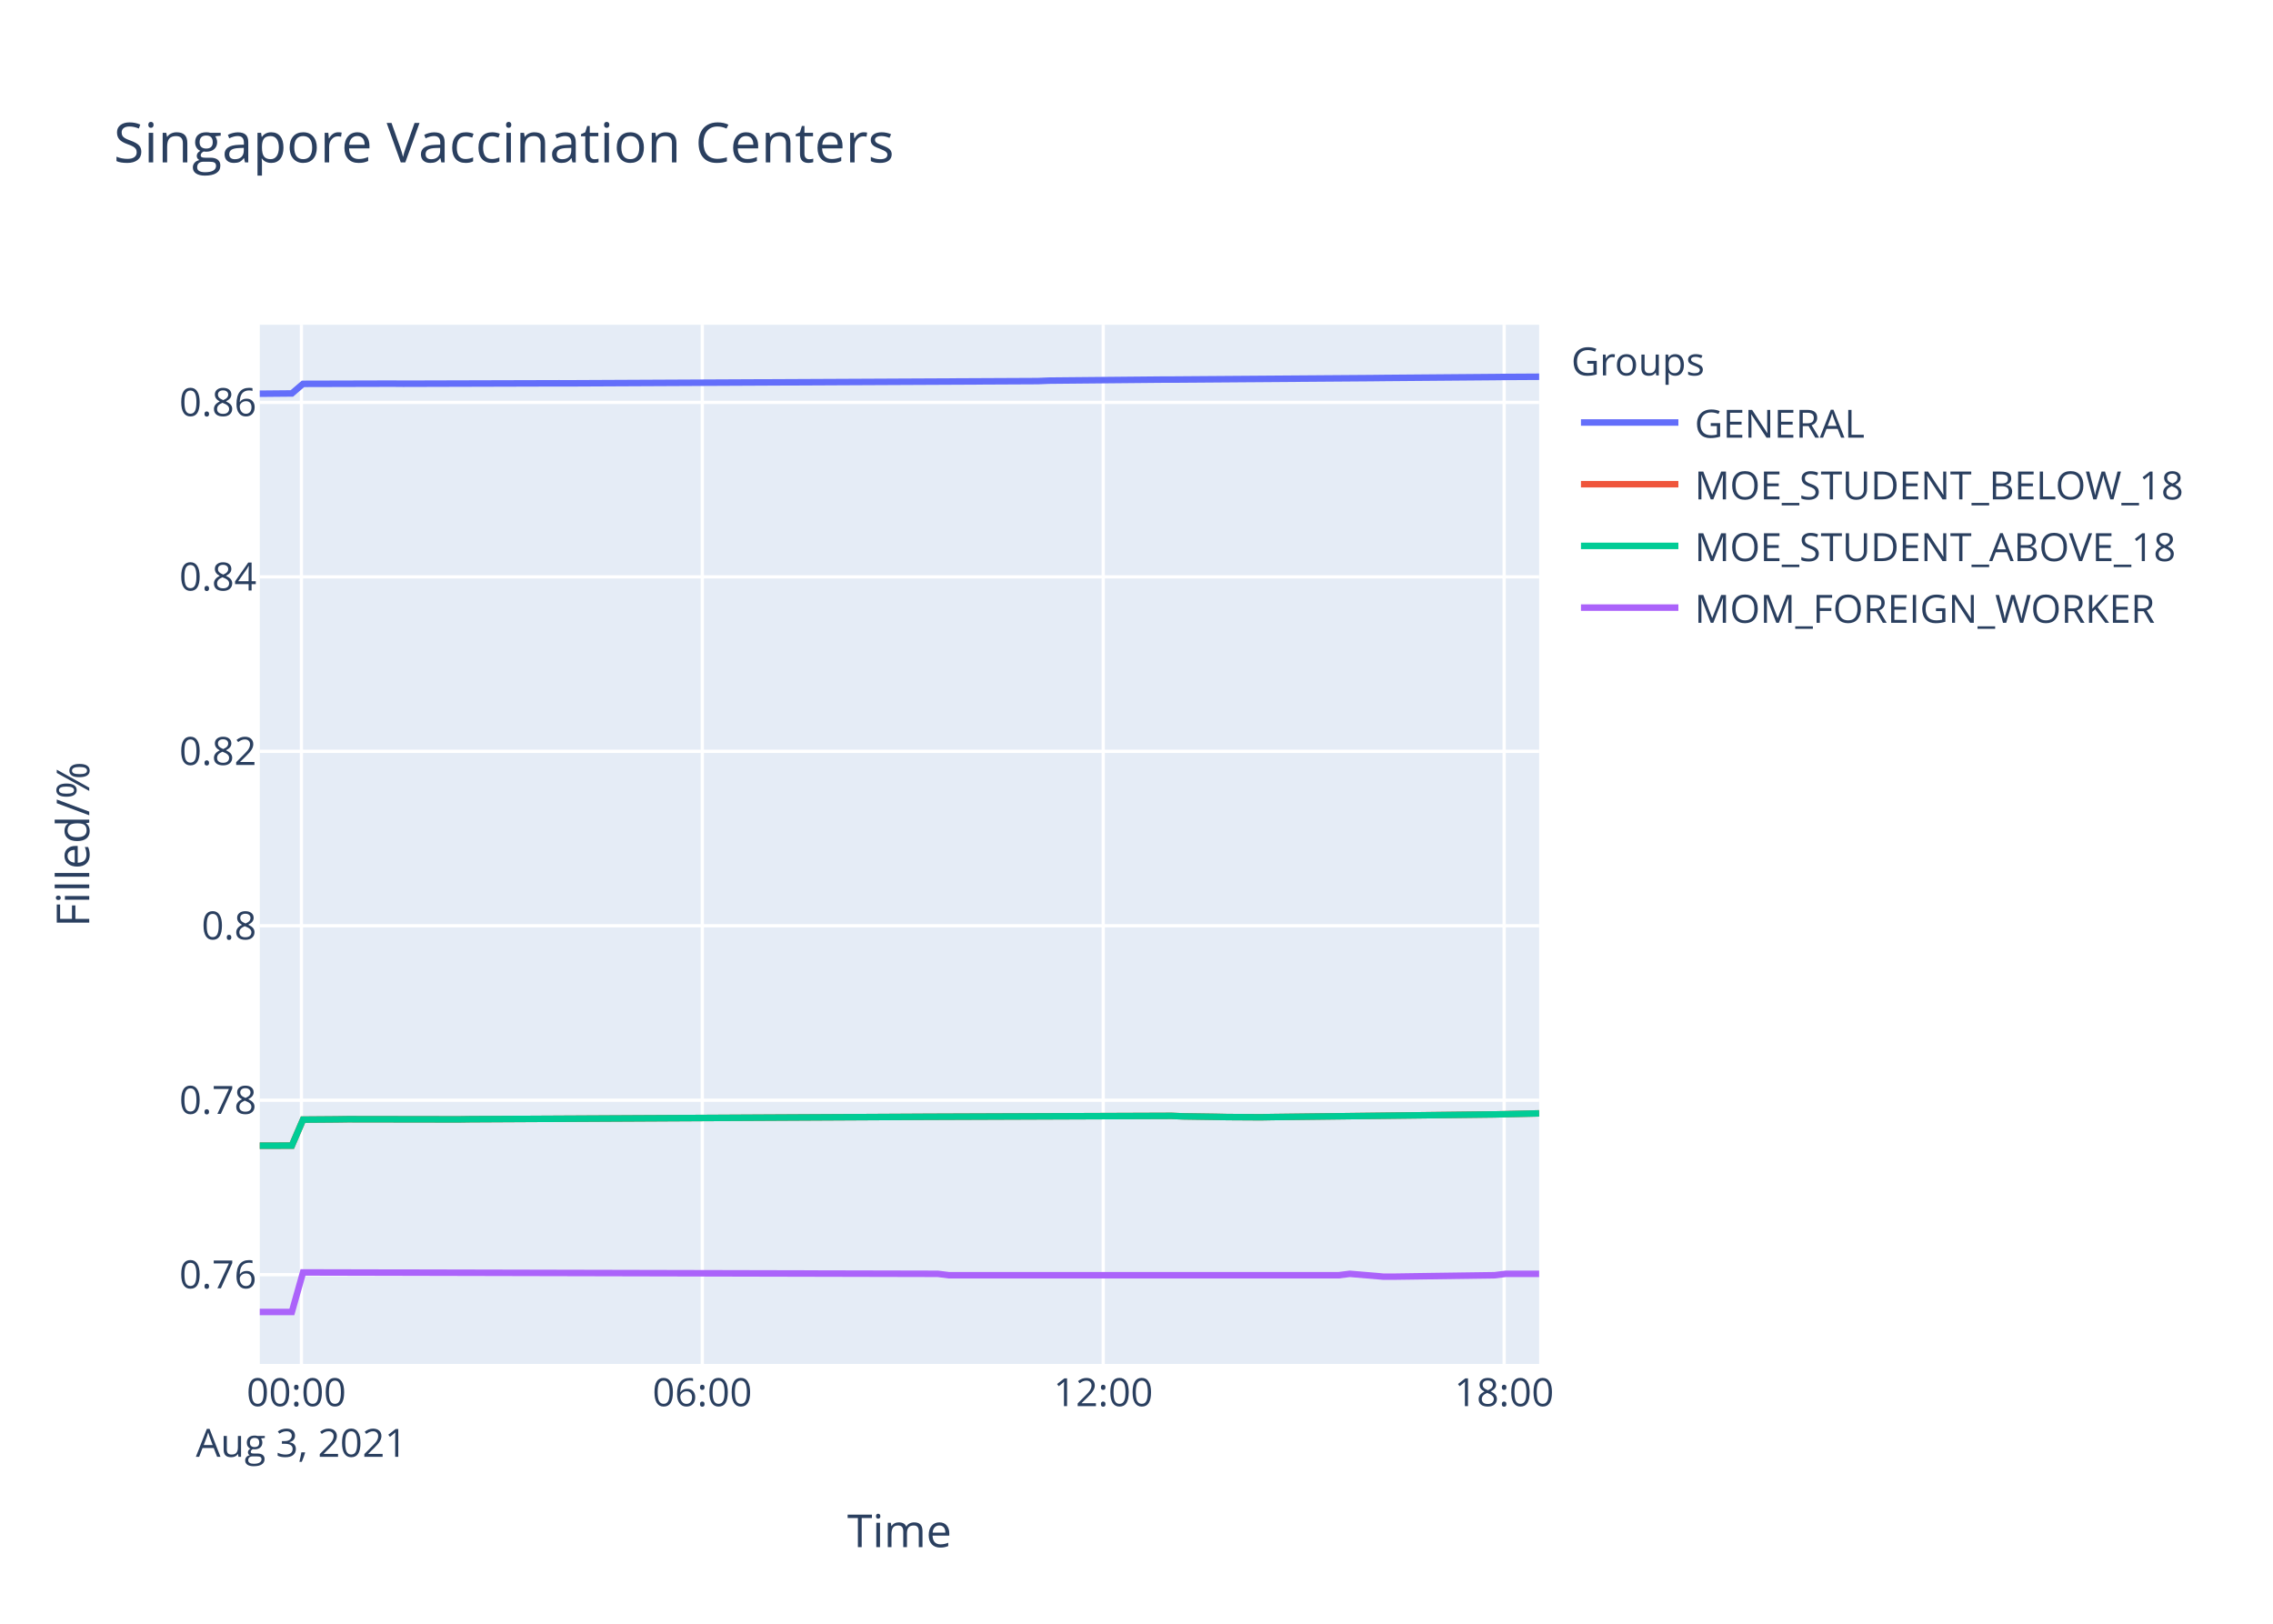
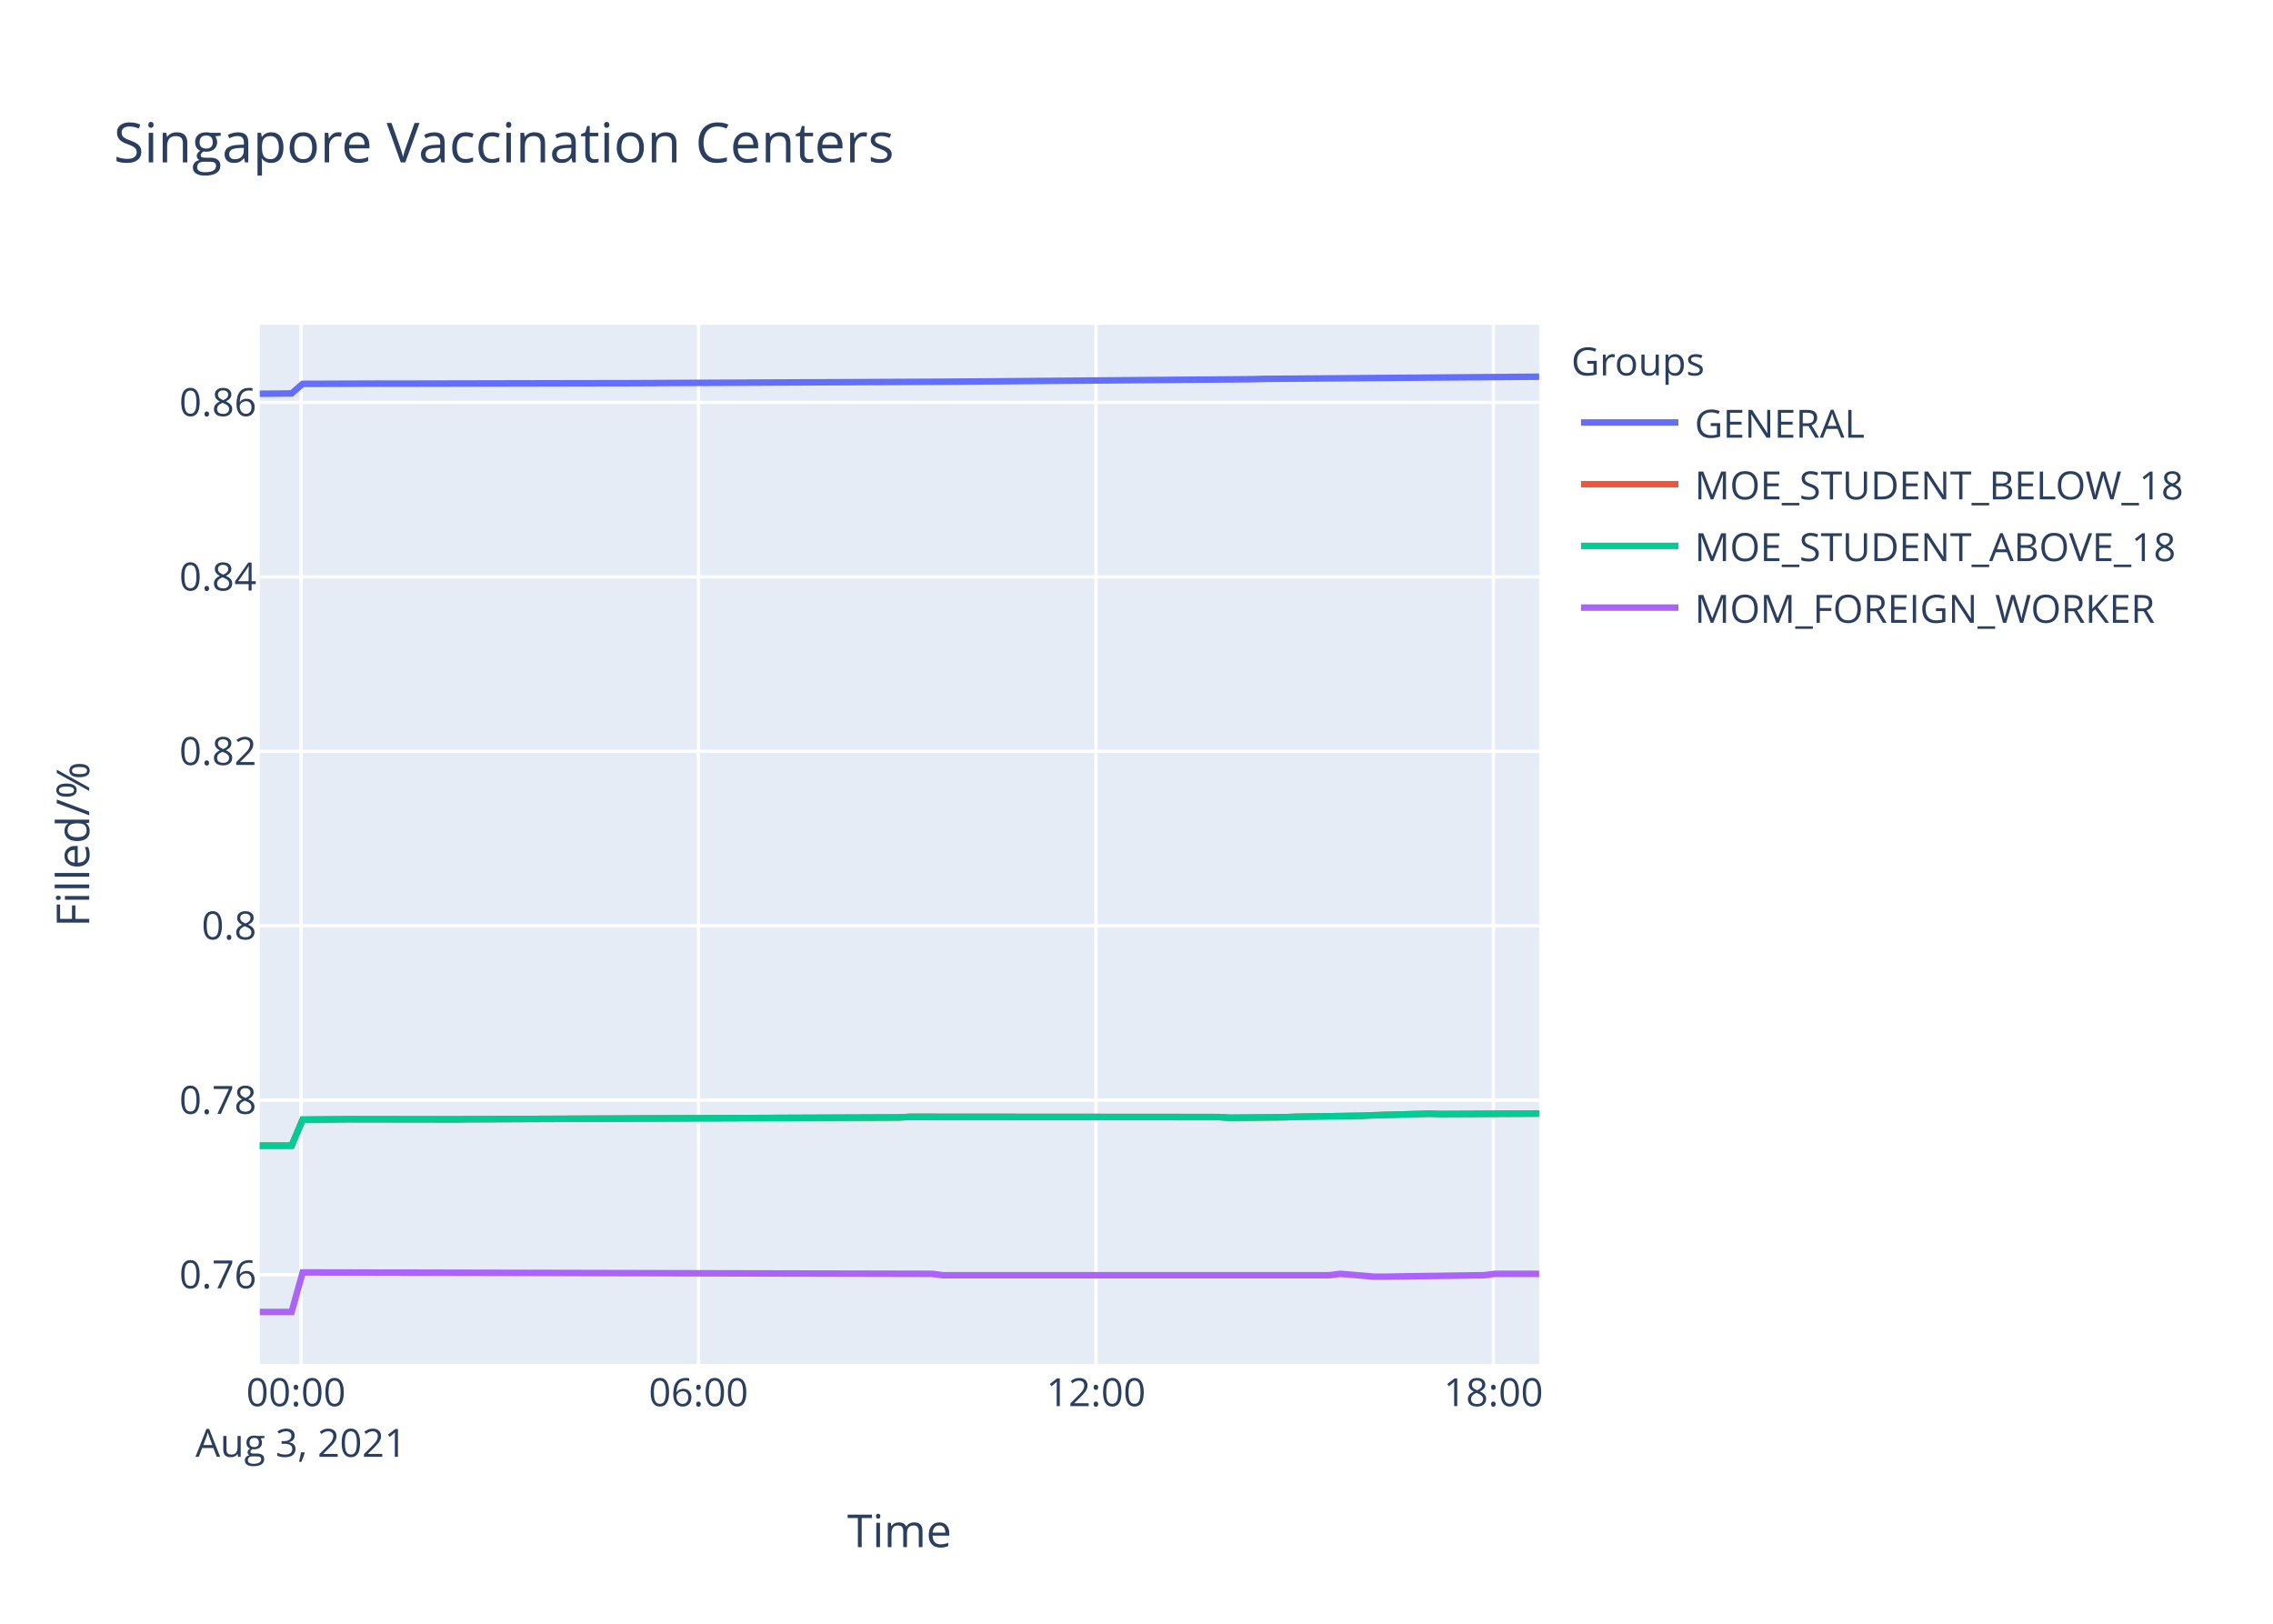
<svg xmlns="http://www.w3.org/2000/svg" class="main-svg" width="700" height="500" style="" viewBox="0 0 700 500">
  <rect x="0" y="0" width="700" height="500" style="fill: rgb(255, 255, 255); fill-opacity: 1;" />
-   <defs id="defs-94ad24">
+   <defs id="defs-45f37b">
    <g class="clips">
-       <clipPath id="clip94ad24xyplot" class="plotclip">
+       <clipPath id="clip45f37bxyplot" class="plotclip">
        <rect width="394" height="320" />
      </clipPath>
-       <clipPath class="axesclip" id="clip94ad24x">
+       <clipPath class="axesclip" id="clip45f37bx">
        <rect x="80" y="0" width="394" height="500" />
      </clipPath>
-       <clipPath class="axesclip" id="clip94ad24y">
+       <clipPath class="axesclip" id="clip45f37by">
        <rect x="0" y="100" width="700" height="320" />
      </clipPath>
-       <clipPath class="axesclip" id="clip94ad24xy">
+       <clipPath class="axesclip" id="clip45f37bxy">
        <rect x="80" y="100" width="394" height="320" />
      </clipPath>
    </g>
    <g class="gradients" />
  </defs>
  <g class="bglayer">
    <rect class="bg" x="80" y="100" width="394" height="320" style="fill: rgb(229, 236, 246); fill-opacity: 1; stroke-width: 0;" />
  </g>
  <g class="layer-below">
    <g class="imagelayer" />
    <g class="shapelayer" />
  </g>
  <g class="cartesianlayer">
    <g class="subplot xy">
      <g class="layer-subplot">
        <g class="shapelayer" />
        <g class="imagelayer" />
      </g>
      <g class="gridlayer">
        <g class="x">
-           <path class="xgrid crisp" transform="translate(92.82,0)" d="M0,100v320" style="stroke: rgb(255, 255, 255); stroke-opacity: 1; stroke-width: 1px;" />
-           <path class="xgrid crisp" transform="translate(216.28,0)" d="M0,100v320" style="stroke: rgb(255, 255, 255); stroke-opacity: 1; stroke-width: 1px;" />
-           <path class="xgrid crisp" transform="translate(339.75,0)" d="M0,100v320" style="stroke: rgb(255, 255, 255); stroke-opacity: 1; stroke-width: 1px;" />
-           <path class="xgrid crisp" transform="translate(463.22,0)" d="M0,100v320" style="stroke: rgb(255, 255, 255); stroke-opacity: 1; stroke-width: 1px;" />
+           <path class="xgrid crisp" transform="translate(92.71,0)" d="M0,100v320" style="stroke: rgb(255, 255, 255); stroke-opacity: 1; stroke-width: 1px;" />
+           <path class="xgrid crisp" transform="translate(215.11,0)" d="M0,100v320" style="stroke: rgb(255, 255, 255); stroke-opacity: 1; stroke-width: 1px;" />
+           <path class="xgrid crisp" transform="translate(337.51,0)" d="M0,100v320" style="stroke: rgb(255, 255, 255); stroke-opacity: 1; stroke-width: 1px;" />
+           <path class="xgrid crisp" transform="translate(459.91,0)" d="M0,100v320" style="stroke: rgb(255, 255, 255); stroke-opacity: 1; stroke-width: 1px;" />
        </g>
        <g class="y">
          <path class="ygrid crisp" transform="translate(0,392.51)" d="M80,0h394" style="stroke: rgb(255, 255, 255); stroke-opacity: 1; stroke-width: 1px;" />
          <path class="ygrid crisp" transform="translate(0,338.79)" d="M80,0h394" style="stroke: rgb(255, 255, 255); stroke-opacity: 1; stroke-width: 1px;" />
          <path class="ygrid crisp" transform="translate(0,285.07)" d="M80,0h394" style="stroke: rgb(255, 255, 255); stroke-opacity: 1; stroke-width: 1px;" />
-           <path class="ygrid crisp" transform="translate(0,231.35)" d="M80,0h394" style="stroke: rgb(255, 255, 255); stroke-opacity: 1; stroke-width: 1px;" />
-           <path class="ygrid crisp" transform="translate(0,177.63)" d="M80,0h394" style="stroke: rgb(255, 255, 255); stroke-opacity: 1; stroke-width: 1px;" />
-           <path class="ygrid crisp" transform="translate(0,123.91)" d="M80,0h394" style="stroke: rgb(255, 255, 255); stroke-opacity: 1; stroke-width: 1px;" />
+           <path class="ygrid crisp" transform="translate(0,231.36)" d="M80,0h394" style="stroke: rgb(255, 255, 255); stroke-opacity: 1; stroke-width: 1px;" />
+           <path class="ygrid crisp" transform="translate(0,177.64)" d="M80,0h394" style="stroke: rgb(255, 255, 255); stroke-opacity: 1; stroke-width: 1px;" />
+           <path class="ygrid crisp" transform="translate(0,123.92)" d="M80,0h394" style="stroke: rgb(255, 255, 255); stroke-opacity: 1; stroke-width: 1px;" />
        </g>
      </g>
      <g class="zerolinelayer" />
      <path class="xlines-below" />
      <path class="ylines-below" />
      <g class="overlines-below" />
      <g class="xaxislayer-below" />
      <g class="yaxislayer-below" />
      <g class="overaxes-below" />
-       <g class="plot" transform="translate(80,100)" clip-path="url('#clip94ad24xyplot')">
+       <g class="plot" transform="translate(80,100)" clip-path="url('#clip45f37bxyplot')">
        <g class="scatterlayer mlayer">
-           <g class="trace scatter trace982d64" style="stroke-miterlimit: 2; opacity: 1;">
-             <g class="fills" />
-             <g class="errorbars" />
-             <g class="lines">
-               <path class="js-line" d="M0,21.24L9.88,21.15L13.32,18.2L40.75,18.13L44.19,18.16L92.19,18.03L95.63,18.04L239.67,17.35L243.08,17.21L277.39,16.89L280.81,16.88L342.58,16.43L346,16.39L380.29,16.11L383.71,16.07L394,16.01" style="vector-effect: non-scaling-stroke; fill: none; stroke: rgb(99, 110, 250); stroke-opacity: 1; stroke-width: 2px; opacity: 1;" />
-             </g>
-             <g class="points" />
-             <g class="text" />
-           </g>
-           <g class="trace scatter trace0a1128" style="stroke-miterlimit: 2; opacity: 1;">
-             <g class="fills" />
-             <g class="errorbars" />
-             <g class="lines">
-               <path class="js-line" d="M0,252.8L9.88,252.77L13.32,244.77L23.61,244.69L27.03,244.64L61.32,244.69L64.75,244.64L201.95,243.91L205.36,243.89L280.81,243.61L284.25,243.76L294.54,243.91L297.97,243.98L308.26,244.04L311.7,243.98L376.85,243.2L380.29,243.16L394,242.84" style="vector-effect: non-scaling-stroke; fill: none; stroke: rgb(239, 85, 59); stroke-opacity: 1; stroke-width: 2px; opacity: 1;" />
-             </g>
-             <g class="points" />
-             <g class="text" />
-           </g>
-           <g class="trace scatter trace605a5c" style="stroke-miterlimit: 2; opacity: 1;">
-             <g class="fills" />
-             <g class="errorbars" />
-             <g class="lines">
-               <path class="js-line" d="M0,252.8L9.88,252.77L13.32,244.77L23.61,244.69L27.03,244.64L61.32,244.69L64.75,244.64L201.95,243.91L205.36,243.89L280.81,243.61L284.25,243.76L294.54,243.91L297.97,243.98L308.26,244.04L311.7,243.98L376.85,243.2L380.29,243.16L394,242.84" style="vector-effect: non-scaling-stroke; fill: none; stroke: rgb(0, 204, 150); stroke-opacity: 1; stroke-width: 2px; opacity: 1;" />
-             </g>
-             <g class="points" />
-             <g class="text" />
-           </g>
-           <g class="trace scatter tracec36d1f" style="stroke-miterlimit: 2; opacity: 1;">
-             <g class="fills" />
-             <g class="errorbars" />
-             <g class="lines">
-               <path class="js-line" d="M0,304L9.88,304L13.32,291.82L208.79,292.25L212.23,292.68L332.27,292.68L335.7,292.25L346,293.11L349.42,293.11L380.29,292.68L383.71,292.25L394,292.25" style="vector-effect: non-scaling-stroke; fill: none; stroke: rgb(171, 99, 250); stroke-opacity: 1; stroke-width: 2px; opacity: 1;" />
+           <g class="trace scatter trace6821dc" style="stroke-miterlimit: 2; opacity: 1;">
+             <g class="fills" />
+             <g class="errorbars" />
+             <g class="lines">
+               <path class="js-line" d="M0,21.25L9.8,21.15L13.21,18.2L37,18.12L40.4,18.14L108.4,18L111.8,18L210.4,17.55L213.81,17.52L305.6,16.77L309.01,16.67L394,16" style="vector-effect: non-scaling-stroke; fill: none; stroke: rgb(99, 110, 250); stroke-opacity: 1; stroke-width: 2px; opacity: 1;" />
+             </g>
+             <g class="points" />
+             <g class="text" />
+           </g>
+           <g class="trace scatter trace70ec4e" style="stroke-miterlimit: 2; opacity: 1;">
+             <g class="fills" />
+             <g class="errorbars" />
+             <g class="lines">
+               <path class="js-line" d="M0,252.8L9.8,252.78L13.21,244.77L23.41,244.69L26.8,244.64L60.79,244.69L64.19,244.64L196.79,244.09L200.21,243.91L295.4,243.98L298.81,244.19L315.8,244.02L319.2,243.89L339.62,243.57L343.01,243.42L360.01,242.94L363.4,243.05L394,242.9" style="vector-effect: non-scaling-stroke; fill: none; stroke: rgb(239, 85, 59); stroke-opacity: 1; stroke-width: 2px; opacity: 1;" />
+             </g>
+             <g class="points" />
+             <g class="text" />
+           </g>
+           <g class="trace scatter trace8abb10" style="stroke-miterlimit: 2; opacity: 1;">
+             <g class="fills" />
+             <g class="errorbars" />
+             <g class="lines">
+               <path class="js-line" d="M0,252.8L9.8,252.78L13.21,244.77L23.41,244.69L26.8,244.64L60.79,244.69L64.19,244.64L196.79,244.09L200.21,243.91L295.4,243.98L298.81,244.19L315.8,244.02L319.2,243.89L339.62,243.57L343.01,243.42L360.01,242.94L363.4,243.05L394,242.9" style="vector-effect: non-scaling-stroke; fill: none; stroke: rgb(0, 204, 150); stroke-opacity: 1; stroke-width: 2px; opacity: 1;" />
+             </g>
+             <g class="points" />
+             <g class="text" />
+           </g>
+           <g class="trace scatter trace219212" style="stroke-miterlimit: 2; opacity: 1;">
+             <g class="fills" />
+             <g class="errorbars" />
+             <g class="lines">
+               <path class="js-line" d="M0,304L9.8,304L13.21,291.82L206.99,292.25L210.4,292.68L329.4,292.68L332.8,292.25L343.01,293.11L346.4,293.11L377,292.68L380.4,292.25L394,292.25" style="vector-effect: non-scaling-stroke; fill: none; stroke: rgb(171, 99, 250); stroke-opacity: 1; stroke-width: 2px; opacity: 1;" />
            </g>
            <g class="points" />
            <g class="text" />
          </g>
        </g>
      </g>
      <g class="overplot" />
      <path class="xlines-above crisp" d="M0,0" style="fill: none;" />
      <path class="ylines-above crisp" d="M0,0" style="fill: none;" />
      <g class="overlines-above" />
      <g class="xaxislayer-above">
        <g class="xtick">
-           <text text-anchor="middle" x="0" y="433" transform="translate(92.82,0)" style="font-family: 'Open Sans', verdana, arial, sans-serif; font-size: 12px; fill: rgb(42, 63, 95); fill-opacity: 1; white-space: pre;">
+           <text text-anchor="middle" x="0" y="433" transform="translate(92.71,0)" style="font-family: 'Open Sans', verdana, arial, sans-serif; font-size: 12px; fill: rgb(42, 63, 95); fill-opacity: 1; white-space: pre;">
            <tspan class="line" dy="0em" x="0" y="433">00:00</tspan>
            <tspan class="line" dy="1.3em" x="0" y="433">Aug 3, 2021</tspan>
          </text>
        </g>
        <g class="xtick">
-           <text text-anchor="middle" x="0" y="433" transform="translate(216.28,0)" style="font-family: 'Open Sans', verdana, arial, sans-serif; font-size: 12px; fill: rgb(42, 63, 95); fill-opacity: 1; white-space: pre;">06:00</text>
-         </g>
-         <g class="xtick">
-           <text text-anchor="middle" x="0" y="433" transform="translate(339.75,0)" style="font-family: 'Open Sans', verdana, arial, sans-serif; font-size: 12px; fill: rgb(42, 63, 95); fill-opacity: 1; white-space: pre;">12:00</text>
-         </g>
-         <g class="xtick">
-           <text text-anchor="middle" x="0" y="433" transform="translate(463.22,0)" style="font-family: 'Open Sans', verdana, arial, sans-serif; font-size: 12px; fill: rgb(42, 63, 95); fill-opacity: 1; white-space: pre;">18:00</text>
+           <text text-anchor="middle" x="0" y="433" transform="translate(215.11,0)" style="font-family: 'Open Sans', verdana, arial, sans-serif; font-size: 12px; fill: rgb(42, 63, 95); fill-opacity: 1; white-space: pre;">06:00</text>
+         </g>
+         <g class="xtick">
+           <text text-anchor="middle" x="0" y="433" transform="translate(337.51,0)" style="font-family: 'Open Sans', verdana, arial, sans-serif; font-size: 12px; fill: rgb(42, 63, 95); fill-opacity: 1; white-space: pre;">12:00</text>
+         </g>
+         <g class="xtick">
+           <text text-anchor="middle" x="0" y="433" transform="translate(459.91,0)" style="font-family: 'Open Sans', verdana, arial, sans-serif; font-size: 12px; fill: rgb(42, 63, 95); fill-opacity: 1; white-space: pre;">18:00</text>
        </g>
      </g>
      <g class="yaxislayer-above">
        <g class="ytick">
          <text text-anchor="end" x="79" y="4.2" transform="translate(0,392.51)" style="font-family: 'Open Sans', verdana, arial, sans-serif; font-size: 12px; fill: rgb(42, 63, 95); fill-opacity: 1; white-space: pre;">0.76</text>
        </g>
        <g class="ytick">
          <text text-anchor="end" x="79" y="4.2" transform="translate(0,338.79)" style="font-family: 'Open Sans', verdana, arial, sans-serif; font-size: 12px; fill: rgb(42, 63, 95); fill-opacity: 1; white-space: pre;">0.78</text>
        </g>
        <g class="ytick">
          <text text-anchor="end" x="79" y="4.2" transform="translate(0,285.07)" style="font-family: 'Open Sans', verdana, arial, sans-serif; font-size: 12px; fill: rgb(42, 63, 95); fill-opacity: 1; white-space: pre;">0.8</text>
        </g>
        <g class="ytick">
-           <text text-anchor="end" x="79" y="4.2" transform="translate(0,231.35)" style="font-family: 'Open Sans', verdana, arial, sans-serif; font-size: 12px; fill: rgb(42, 63, 95); fill-opacity: 1; white-space: pre;">0.82</text>
-         </g>
-         <g class="ytick">
-           <text text-anchor="end" x="79" y="4.2" transform="translate(0,177.63)" style="font-family: 'Open Sans', verdana, arial, sans-serif; font-size: 12px; fill: rgb(42, 63, 95); fill-opacity: 1; white-space: pre;">0.84</text>
-         </g>
-         <g class="ytick">
-           <text text-anchor="end" x="79" y="4.2" transform="translate(0,123.91)" style="font-family: 'Open Sans', verdana, arial, sans-serif; font-size: 12px; fill: rgb(42, 63, 95); fill-opacity: 1; white-space: pre;">0.86</text>
+           <text text-anchor="end" x="79" y="4.2" transform="translate(0,231.36)" style="font-family: 'Open Sans', verdana, arial, sans-serif; font-size: 12px; fill: rgb(42, 63, 95); fill-opacity: 1; white-space: pre;">0.82</text>
+         </g>
+         <g class="ytick">
+           <text text-anchor="end" x="79" y="4.2" transform="translate(0,177.64)" style="font-family: 'Open Sans', verdana, arial, sans-serif; font-size: 12px; fill: rgb(42, 63, 95); fill-opacity: 1; white-space: pre;">0.84</text>
+         </g>
+         <g class="ytick">
+           <text text-anchor="end" x="79" y="4.2" transform="translate(0,123.92)" style="font-family: 'Open Sans', verdana, arial, sans-serif; font-size: 12px; fill: rgb(42, 63, 95); fill-opacity: 1; white-space: pre;">0.86</text>
        </g>
      </g>
      <g class="overaxes-above" />
    </g>
  </g>
  <g class="polarlayer" />
  <g class="ternarylayer" />
  <g class="geolayer" />
  <g class="funnelarealayer" />
  <g class="pielayer" />
  <g class="treemaplayer" />
  <g class="sunburstlayer" />
  <g class="glimages" />
-   <defs id="topdefs-94ad24">
+   <defs id="topdefs-45f37b">
    <g class="clips" />
-     <clipPath id="legend94ad24">
+     <clipPath id="legend45f37b">
      <rect width="206" height="102" x="0" y="0" />
    </clipPath>
  </defs>
  <g class="layer-above">
    <g class="imagelayer" />
    <g class="shapelayer" />
  </g>
  <g class="infolayer">
    <g class="legend" pointer-events="all" transform="translate(481.88,100)">
      <rect class="bg" shape-rendering="crispEdges" width="206" height="102" x="0" y="0" style="stroke: rgb(68, 68, 68); stroke-opacity: 1; fill: rgb(255, 255, 255); fill-opacity: 1; stroke-width: 0px;" />
-       <g class="scrollbox" transform="" clip-path="url('#legend94ad24')">
+       <g class="scrollbox" transform="" clip-path="url('#legend45f37b')">
        <text class="legendtitletext" text-anchor="start" x="2" y="15.6" style="font-family: 'Open Sans', verdana, arial, sans-serif; font-size: 12px; fill: rgb(42, 63, 95); fill-opacity: 1; white-space: pre;">Groups</text>
        <g class="groups" transform="">
          <g class="traces" transform="translate(0,30.1)" style="opacity: 1;">
            <text class="legendtext" text-anchor="start" x="40" y="4.68" style="font-family: 'Open Sans', verdana, arial, sans-serif; font-size: 12px; fill: rgb(42, 63, 95); fill-opacity: 1; white-space: pre;">GENERAL</text>
            <g class="layers" style="opacity: 1;">
              <g class="legendfill" />
              <g class="legendlines">
                <path class="js-line" d="M5,0h30" style="fill: none; stroke: rgb(99, 110, 250); stroke-opacity: 1; stroke-width: 2px;" />
              </g>
              <g class="legendsymbols">
                <g class="legendpoints" />
              </g>
            </g>
            <rect class="legendtoggle" x="0" y="-9.5" width="200.906" height="19" style="fill: rgb(0, 0, 0); fill-opacity: 0;" />
          </g>
        </g>
        <g class="groups" transform="">
          <g class="traces" transform="translate(0,49.1)" style="opacity: 1;">
            <text class="legendtext" text-anchor="start" x="40" y="4.68" style="font-family: 'Open Sans', verdana, arial, sans-serif; font-size: 12px; fill: rgb(42, 63, 95); fill-opacity: 1; white-space: pre;">MOE_STUDENT_BELOW_18</text>
            <g class="layers" style="opacity: 1;">
              <g class="legendfill" />
              <g class="legendlines">
                <path class="js-line" d="M5,0h30" style="fill: none; stroke: rgb(239, 85, 59); stroke-opacity: 1; stroke-width: 2px;" />
              </g>
              <g class="legendsymbols">
                <g class="legendpoints" />
              </g>
            </g>
            <rect class="legendtoggle" x="0" y="-9.5" width="200.906" height="19" style="fill: rgb(0, 0, 0); fill-opacity: 0;" />
          </g>
        </g>
        <g class="groups" transform="">
          <g class="traces" transform="translate(0,68.1)" style="opacity: 1;">
            <text class="legendtext" text-anchor="start" x="40" y="4.68" style="font-family: 'Open Sans', verdana, arial, sans-serif; font-size: 12px; fill: rgb(42, 63, 95); fill-opacity: 1; white-space: pre;">MOE_STUDENT_ABOVE_18</text>
            <g class="layers" style="opacity: 1;">
              <g class="legendfill" />
              <g class="legendlines">
                <path class="js-line" d="M5,0h30" style="fill: none; stroke: rgb(0, 204, 150); stroke-opacity: 1; stroke-width: 2px;" />
              </g>
              <g class="legendsymbols">
                <g class="legendpoints" />
              </g>
            </g>
            <rect class="legendtoggle" x="0" y="-9.5" width="200.906" height="19" style="fill: rgb(0, 0, 0); fill-opacity: 0;" />
          </g>
        </g>
        <g class="groups" transform="">
          <g class="traces" transform="translate(0,87.1)" style="opacity: 1;">
            <text class="legendtext" text-anchor="start" x="40" y="4.68" style="font-family: 'Open Sans', verdana, arial, sans-serif; font-size: 12px; fill: rgb(42, 63, 95); fill-opacity: 1; white-space: pre;">MOM_FOREIGN_WORKER</text>
            <g class="layers" style="opacity: 1;">
              <g class="legendfill" />
              <g class="legendlines">
                <path class="js-line" d="M5,0h30" style="fill: none; stroke: rgb(171, 99, 250); stroke-opacity: 1; stroke-width: 2px;" />
              </g>
              <g class="legendsymbols">
                <g class="legendpoints" />
              </g>
            </g>
            <rect class="legendtoggle" x="0" y="-9.5" width="200.906" height="19" style="fill: rgb(0, 0, 0); fill-opacity: 0;" />
          </g>
        </g>
      </g>
      <rect class="scrollbar" rx="20" ry="3" width="0" height="0" x="0" y="0" style="fill: rgb(128, 139, 164); fill-opacity: 1;" />
    </g>
    <g class="g-gtitle">
      <text class="gtitle" x="35" y="50" text-anchor="start" dy="0em" style="font-family: 'Open Sans', verdana, arial, sans-serif; font-size: 17px; fill: rgb(42, 63, 95); opacity: 1; font-weight: normal; white-space: pre;">Singapore Vaccination Centers</text>
    </g>
    <g class="g-xtitle">
      <text class="xtitle" x="277" y="476.409" text-anchor="middle" style="font-family: 'Open Sans', verdana, arial, sans-serif; font-size: 14px; fill: rgb(42, 63, 95); opacity: 1; font-weight: normal; white-space: pre;">Time</text>
    </g>
    <g class="g-ytitle">
      <text class="ytitle" transform="rotate(-90,27.48125,260)" x="27.481" y="260" text-anchor="middle" style="font-family: 'Open Sans', verdana, arial, sans-serif; font-size: 14px; fill: rgb(42, 63, 95); opacity: 1; font-weight: normal; white-space: pre;">Filled/%</text>
    </g>
  </g>
</svg>
